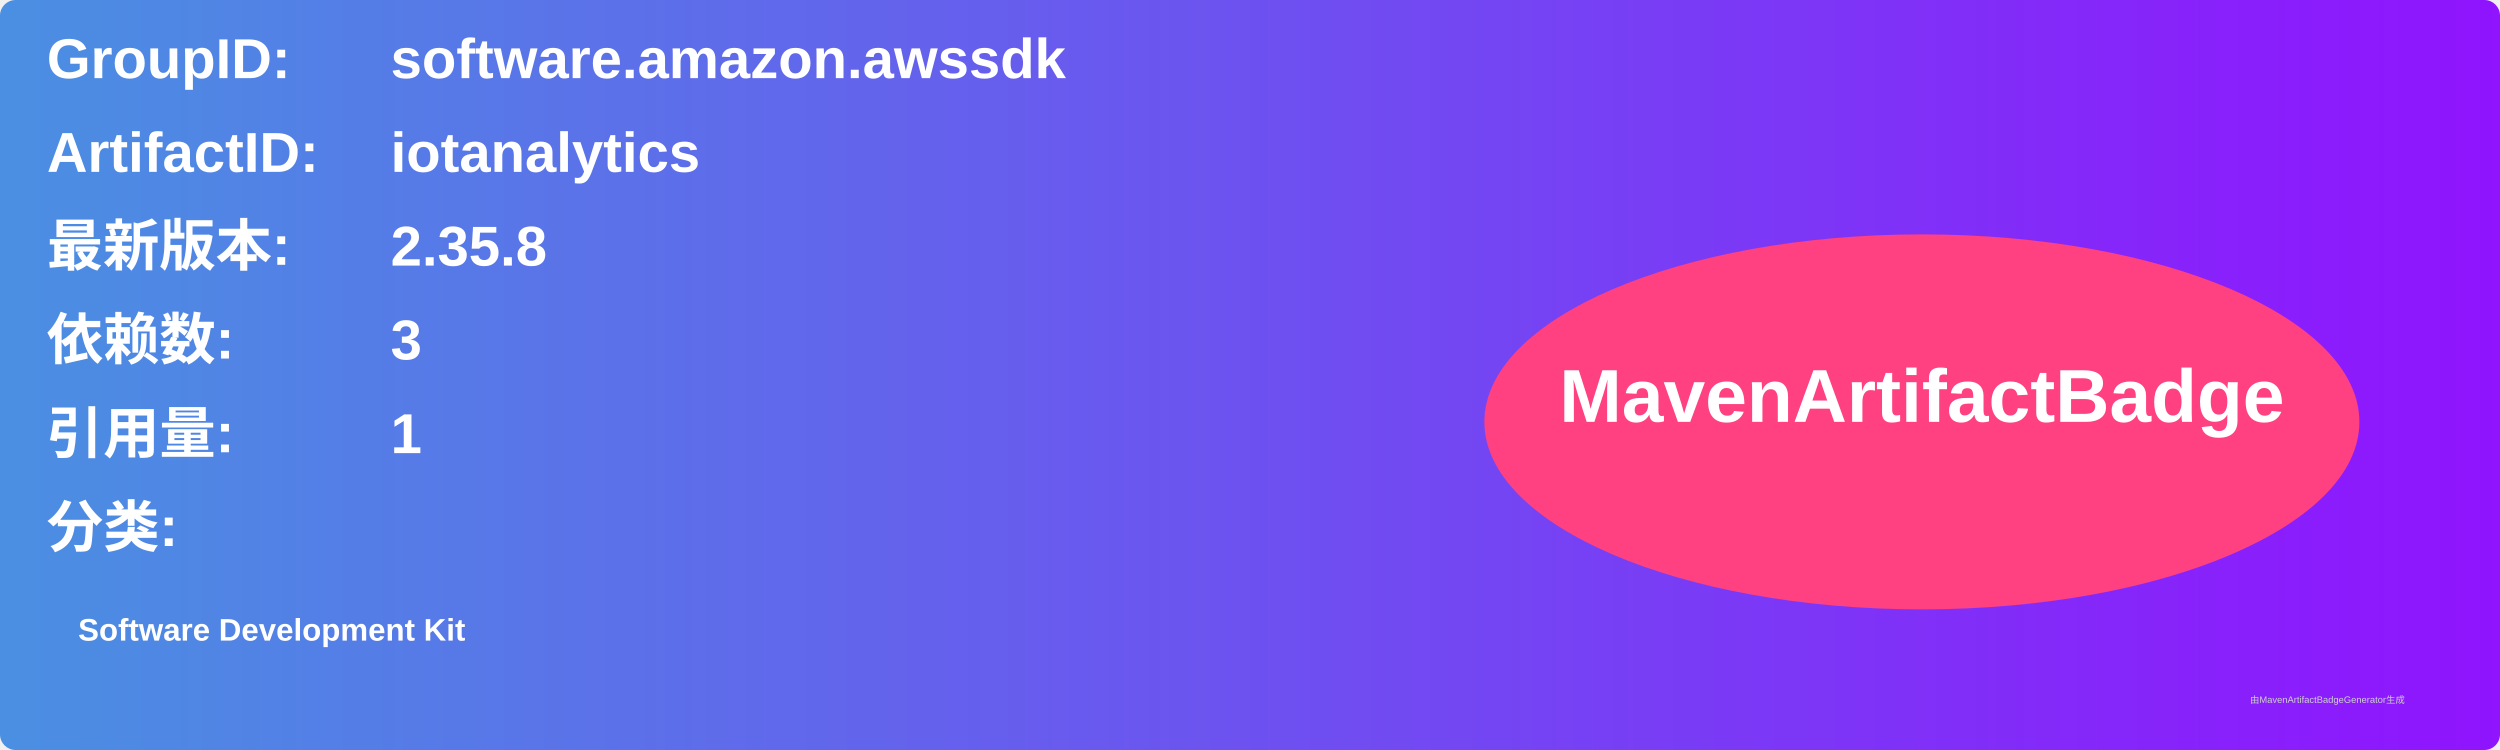
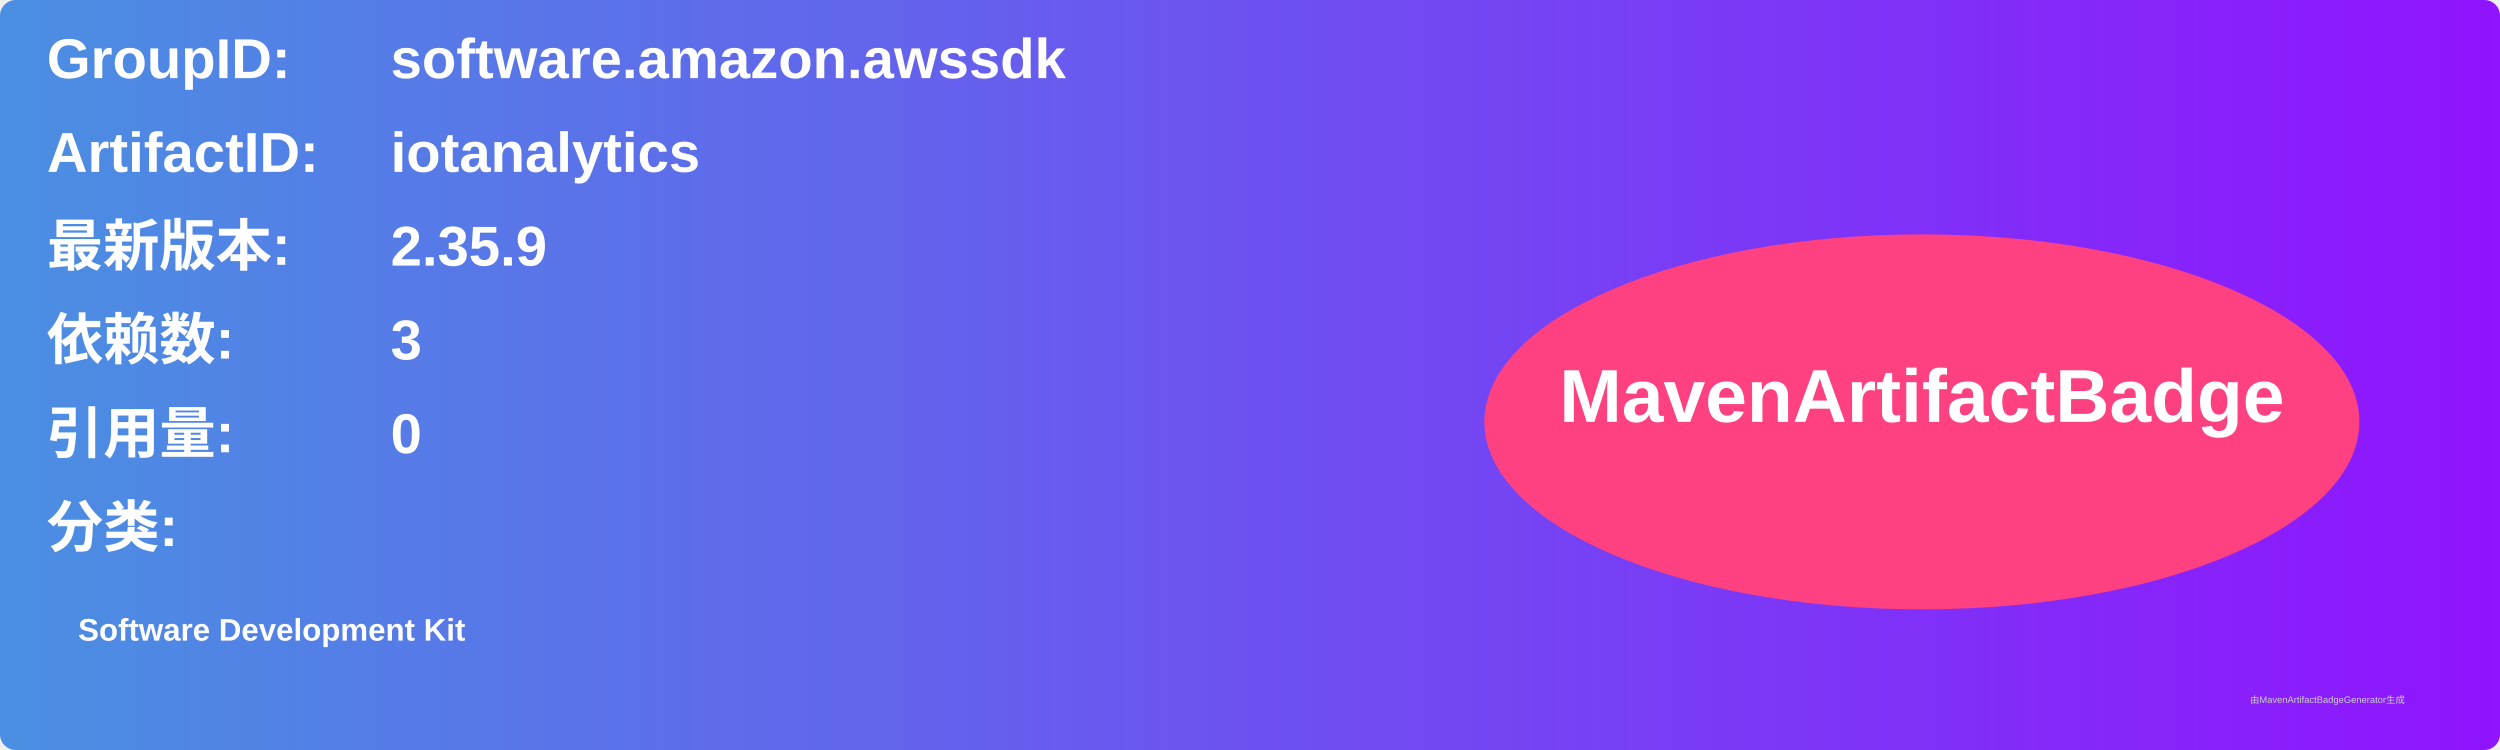
<svg xmlns="http://www.w3.org/2000/svg" width="800" height="240" viewBox="0 0 800 240">
  <linearGradient id="grad" x1="0%" y1="0%" x2="100%" y2="0%">
    <stop offset="0%" stop-color="#4a90e2" />
    <stop offset="100%" stop-color="#9013fe" />
  </linearGradient>
  <rect width="100%" height="100%" rx="5" ry="5" fill="url(#grad)" />
  <g transform="translate(15, 15)">
    <text x="0" y="10" font-family="Arial" font-size="18" fill="white" font-weight="bold" width="260">GroupID:</text>
    <text x="110" y="10" font-family="Arial" font-size="18" fill="white" font-weight="bold" width="460">software.amazon.awssdk</text>
    <text x="0" y="40" font-family="Arial" font-size="18" fill="white" font-weight="bold" width="260">ArtifactID:</text>
    <text x="110" y="40" font-family="Arial" font-size="18" fill="white" font-weight="bold" width="460">iotanalytics</text>
    <text x="0" y="70" font-family="Arial" font-size="18" fill="white" font-weight="bold">最新版本:</text>
    <text x="110" y="70" font-family="Arial" font-size="18" fill="white" font-weight="bold">
-       <tspan font-weight="bold">2.35.8</tspan>
+       <tspan font-weight="bold">2.35.9</tspan>
    </text>
    <text x="0" y="100" font-family="Arial" font-size="18" fill="white" font-weight="bold">依赖数: </text>
    <text x="110" y="100" font-family="Arial" font-size="18" fill="white">
      <tspan font-weight="bold">3</tspan>
    </text>
    <text x="0" y="130" font-family="Arial" font-size="18" fill="white" font-weight="bold">引用量: </text>
    <text x="110" y="130" font-family="Arial" font-size="18" fill="white">
-       <tspan font-weight="bold">1</tspan>
+       <tspan font-weight="bold">0</tspan>
    </text>
    <text x="0" y="160" font-family="Arial" font-size="18" fill="white" font-weight="bold">分类:</text>
    <text x="10" y="190" font-family="Arial" font-size="10" fill="white">
      <tspan font-weight="bold">Software Development Kit</tspan>
    </text>
    <ellipse cx="600" cy="120" rx="140" ry="60" fill="#ff4081" />
    <text x="600" y="120" text-anchor="middle" font-family="Arial" font-size="24" fill="white" font-weight="bold">MavenArtifactBadge</text>
  </g>
  <text x="720" y="225" font-family="Arial" font-size="3" fill="#d0d0d0">由MavenArtifactBadgeGenerator生成</text>
</svg>
